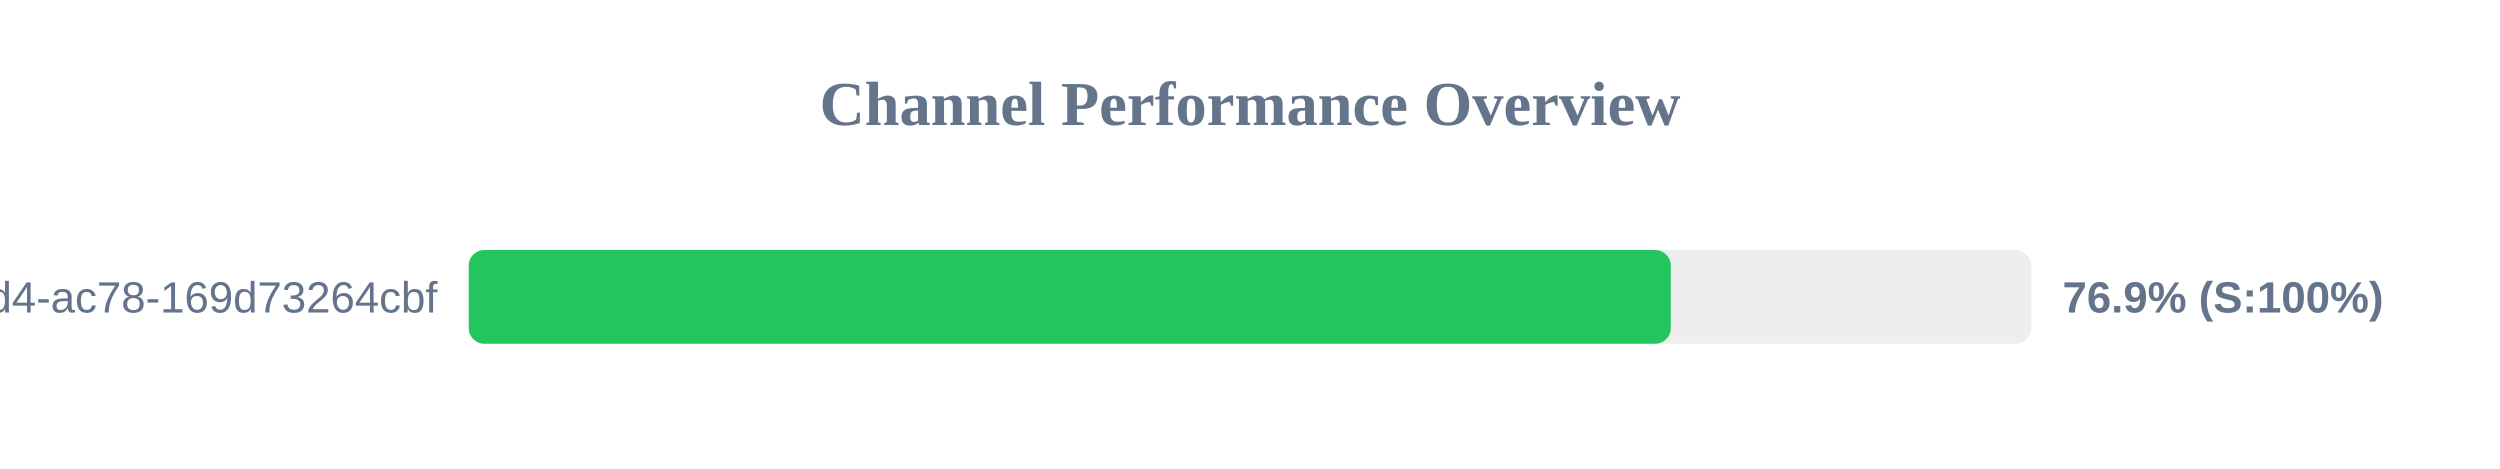
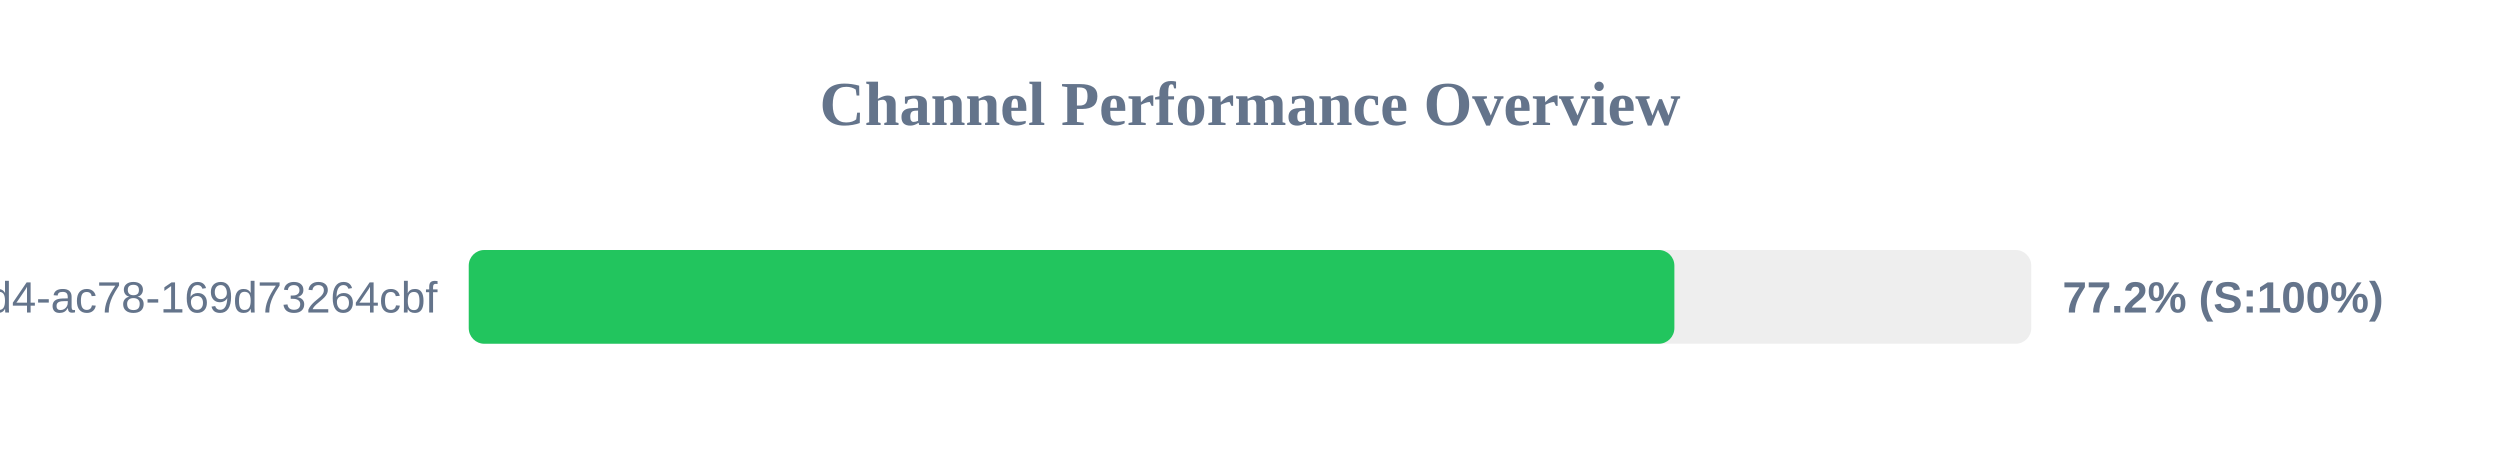
<svg xmlns="http://www.w3.org/2000/svg" width="800" height="150" version="1.1">
  <style>
        .row { font: 14px Arial; fill: #64748b; }
        .score { font: bold 14px Arial; fill: #64748b; }
    </style>
  <text x="400" y="40" text-anchor="middle" font-size="20px" font-weight="bold" fill="#64748b">Channel Performance Overview</text>
  <rect x="150" y="80" width="500" height="30" fill="#eee" rx="5" />
-   <rect x="150" y="80" width="384.65" height="30" fill="#22c55e" rx="5" />
+   <rect x="150" y="80" width="385.8" height="30" fill="#22c55e" rx="5" />
  <text x="140" y="100" text-anchor="end" class="row">?uuid=48c2c901-72e6-46d4-ac78-169d73264cbf</text>
-   <text x="660" y="100" text-anchor="start" class="score">76.9% (S:100%)</text>
+   <text x="660" y="100" text-anchor="start" class="score">77.2% (S:100%)</text>
</svg>
